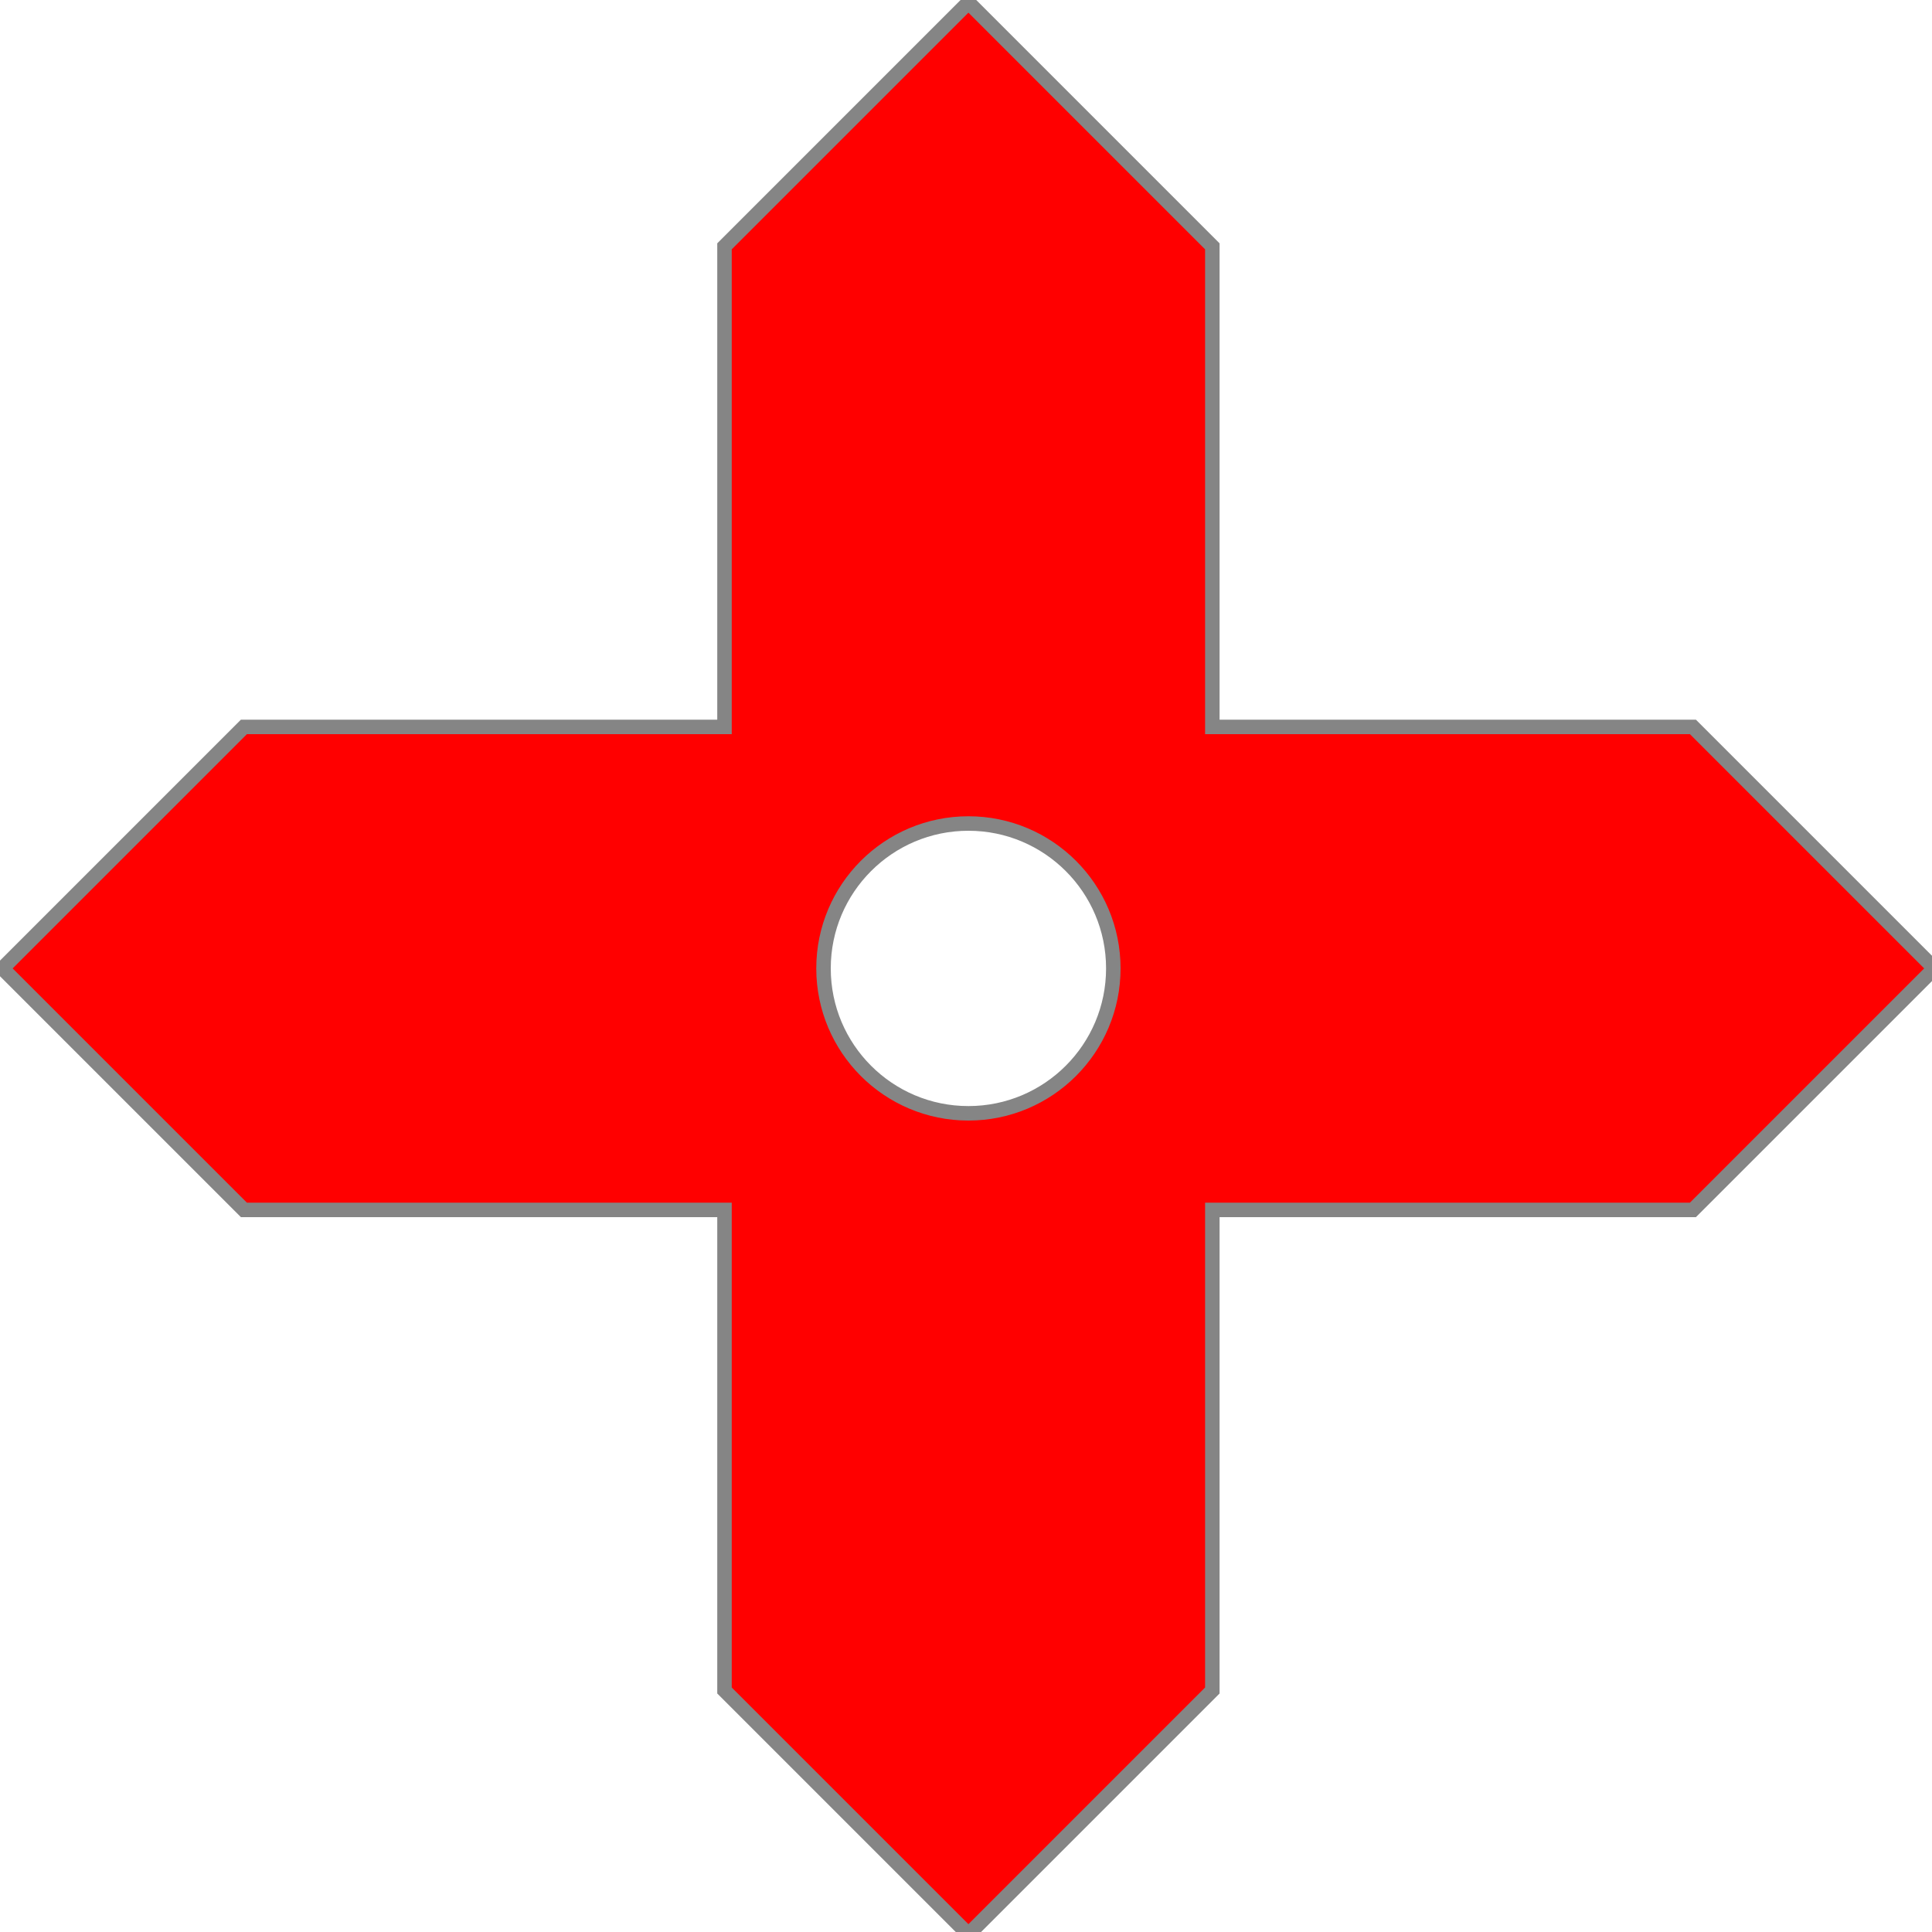
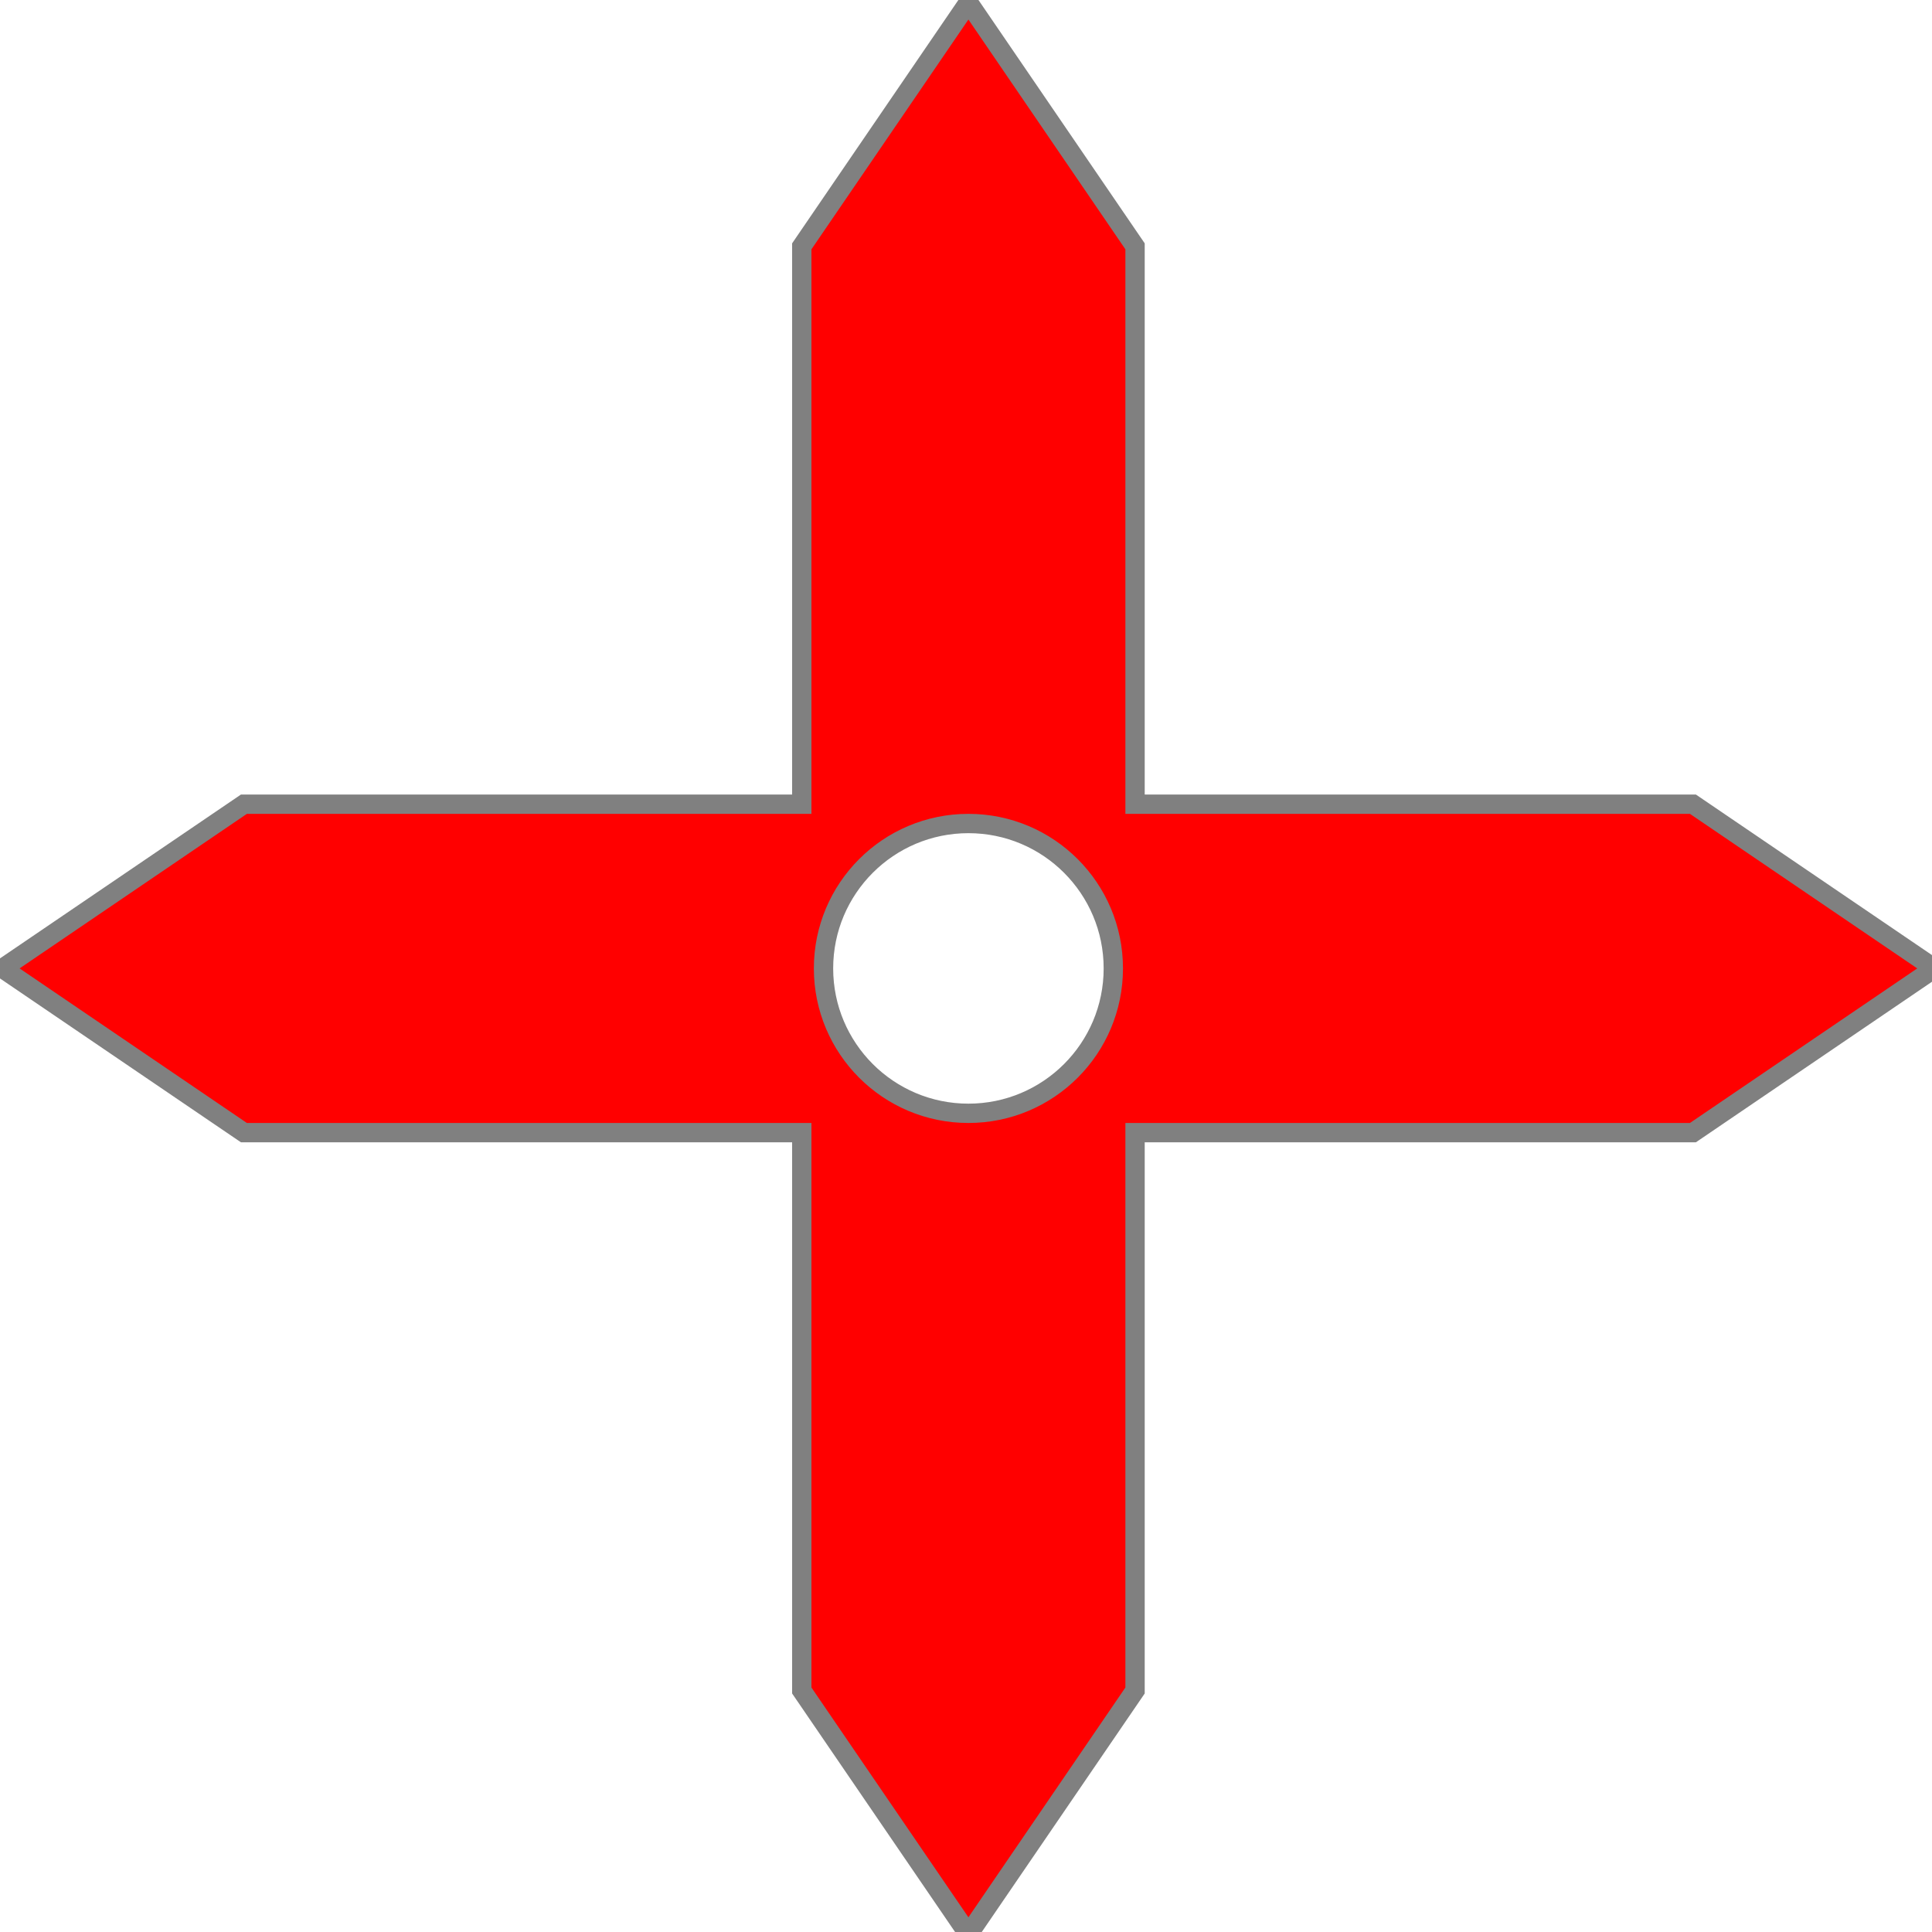
- <svg xmlns="http://www.w3.org/2000/svg" version="1.1" x="0" y="0" width="400" height="400" viewBox="0, 0, 400, 400">
-   <g id="Layer_1">
-     <g>
-       <path d="M200.5,0.5 L251,51 L251,150.5 L350.5,150.5 L400.5,200.5 L350.5,250.5 L251,250.5 L251,350 L200.5,400.5 L150,350 L150,250.5 L50.5,250.5 L0.5,200.5 L50.5,150.5 L150,150.5 L150,51 L200.5,0.5 z M200.5,170.5 C183.931,170.5 170.5,183.931 170.5,200.5 C170.5,217.069 183.931,230.5 200.5,230.5 C217.069,230.5 230.5,217.069 230.5,200.5 C230.5,183.931 217.069,170.5 200.5,170.5 z" fill="#FF0000" />
-       <path d="M200.5,0.5 L251,51 L251,150.5 L350.5,150.5 L400.5,200.5 L350.5,250.5 L251,250.5 L251,350 L200.5,400.5 L150,350 L150,250.5 L50.5,250.5 L0.5,200.5 L50.5,150.5 L150,150.5 L150,51 L200.5,0.5 z M200.5,170.5 C183.931,170.5 170.5,183.931 170.5,200.5 C170.5,217.069 183.931,230.5 200.5,230.5 C217.069,230.5 230.5,217.069 230.5,200.5 C230.5,183.931 217.069,170.5 200.5,170.5 z" fill-opacity="0" stroke="#858585" stroke-width="3" />
+ <svg xmlns="http://www.w3.org/2000/svg" id="svg9" viewBox="0, 0, 400, 400" height="400" width="400" y="0" x="0" version="1.1">
+   <defs id="defs13" />
+   <g style="stroke:#808080;stroke-width:4" id="Layer_1">
+     <g id="g6">
+       <path id="path2" fill="#ff0000" d="M 200.5,0.5 235,51 v 115.5 h 115.5 l 50,34 -50,34 H 235 V 350 L 200.5,400.5 166,350 V 234.5 H 50.5 l -50,-34 50,-34 H 166 V 51 Z m 0,170 c -16.569,0 -30,13.431 -30,30 0,16.569 13.431,30 30,30 16.569,0 30,-13.431 30,-30 0,-16.569 -13.431,-30 -30,-30 z" />
    </g>
  </g>
</svg>
